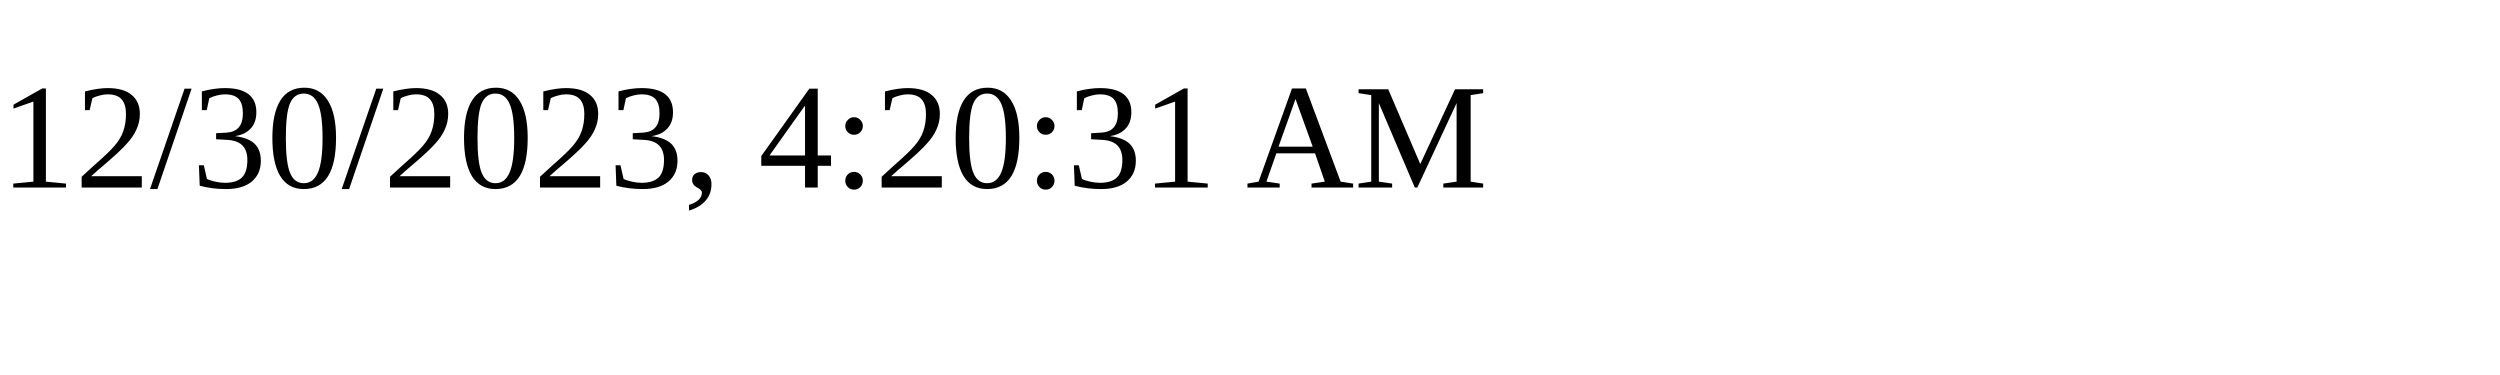
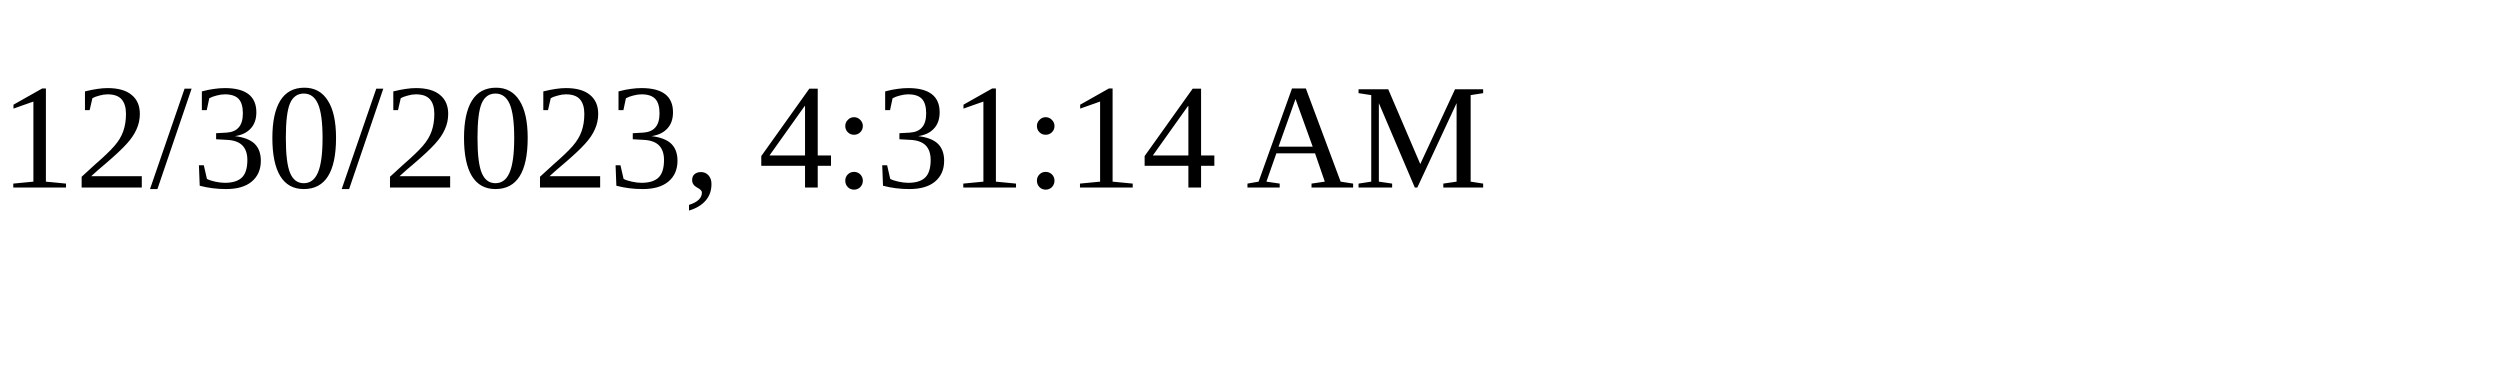
<svg xmlns="http://www.w3.org/2000/svg" height="30" width="200">
-   <text x="0" y="15">12/30/2023, 4:20:31 AM</text>
+   <text x="0" y="15">12/30/2023, 4:31:14 AM</text>
</svg>
